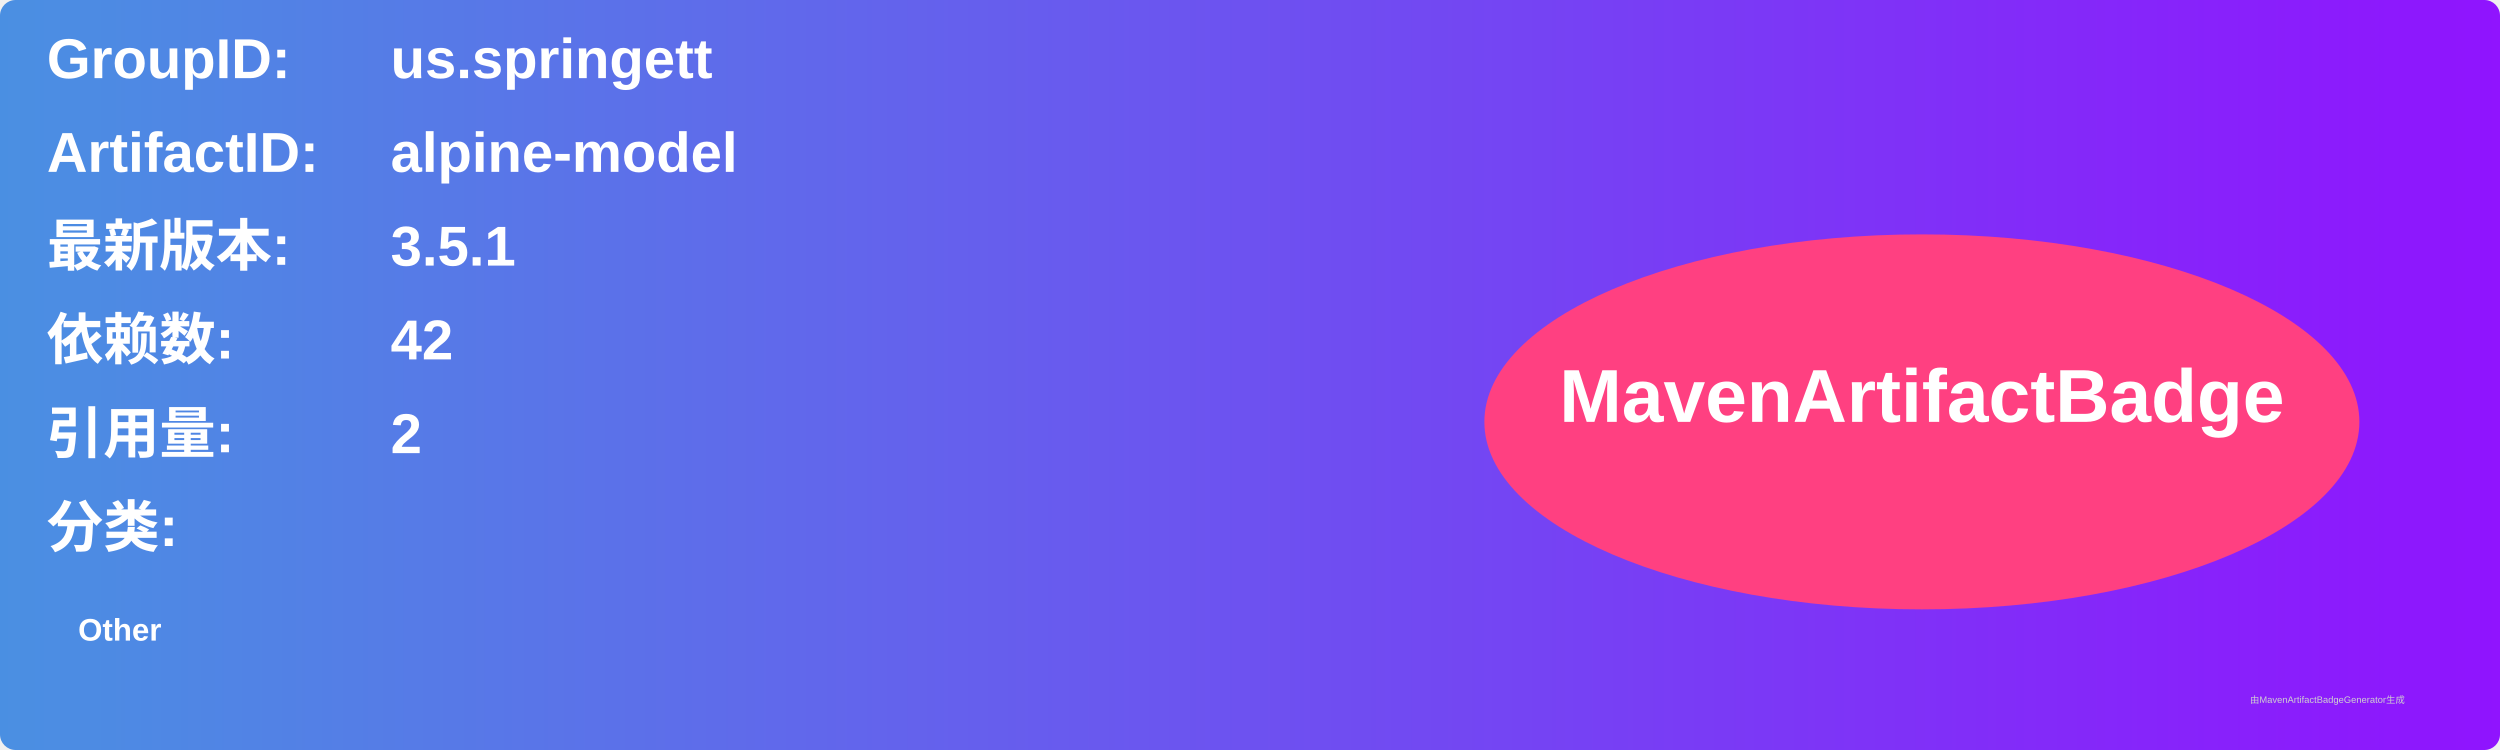
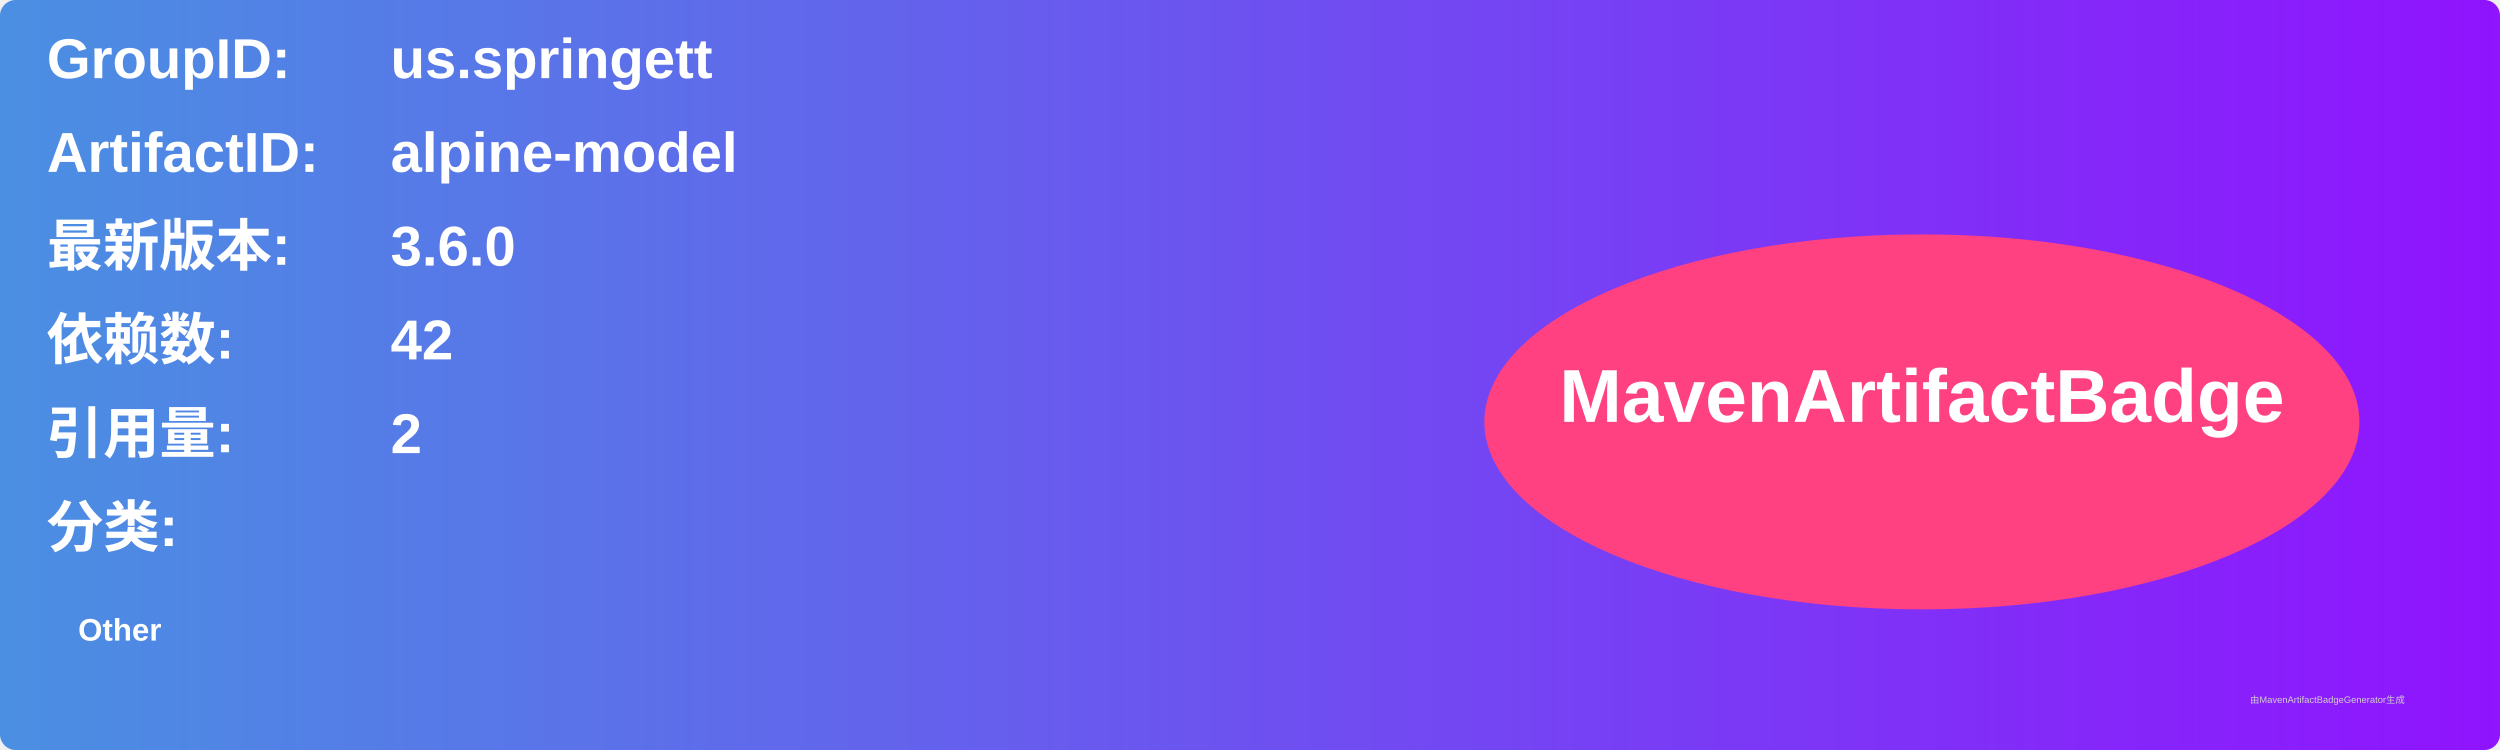
<svg xmlns="http://www.w3.org/2000/svg" width="800" height="240" viewBox="0 0 800 240">
  <linearGradient id="grad" x1="0%" y1="0%" x2="100%" y2="0%">
    <stop offset="0%" stop-color="#4a90e2" />
    <stop offset="100%" stop-color="#9013fe" />
  </linearGradient>
  <rect width="100%" height="100%" rx="5" ry="5" fill="url(#grad)" />
  <g transform="translate(15, 15)">
    <text x="0" y="10" font-family="Arial" font-size="18" fill="white" font-weight="bold" width="260">GroupID:</text>
    <text x="110" y="10" font-family="Arial" font-size="18" fill="white" font-weight="bold" width="460">us.springett</text>
    <text x="0" y="40" font-family="Arial" font-size="18" fill="white" font-weight="bold" width="260">ArtifactID:</text>
    <text x="110" y="40" font-family="Arial" font-size="18" fill="white" font-weight="bold" width="460">alpine-model</text>
    <text x="0" y="70" font-family="Arial" font-size="18" fill="white" font-weight="bold">最新版本:</text>
    <text x="110" y="70" font-family="Arial" font-size="18" fill="white" font-weight="bold">
-       <tspan font-weight="bold">3.5.1</tspan>
+       <tspan font-weight="bold">3.6.0</tspan>
    </text>
    <text x="0" y="100" font-family="Arial" font-size="18" fill="white" font-weight="bold">依赖数: </text>
    <text x="110" y="100" font-family="Arial" font-size="18" fill="white">
      <tspan font-weight="bold">42</tspan>
    </text>
    <text x="0" y="130" font-family="Arial" font-size="18" fill="white" font-weight="bold">引用量: </text>
    <text x="110" y="130" font-family="Arial" font-size="18" fill="white">
      <tspan font-weight="bold">2</tspan>
    </text>
    <text x="0" y="160" font-family="Arial" font-size="18" fill="white" font-weight="bold">分类:</text>
    <text x="10" y="190" font-family="Arial" font-size="10" fill="white">
      <tspan font-weight="bold">Other</tspan>
    </text>
    <ellipse cx="600" cy="120" rx="140" ry="60" fill="#ff4081" />
    <text x="600" y="120" text-anchor="middle" font-family="Arial" font-size="24" fill="white" font-weight="bold">MavenArtifactBadge</text>
  </g>
  <text x="720" y="225" font-family="Arial" font-size="3" fill="#d0d0d0">由MavenArtifactBadgeGenerator生成</text>
</svg>
